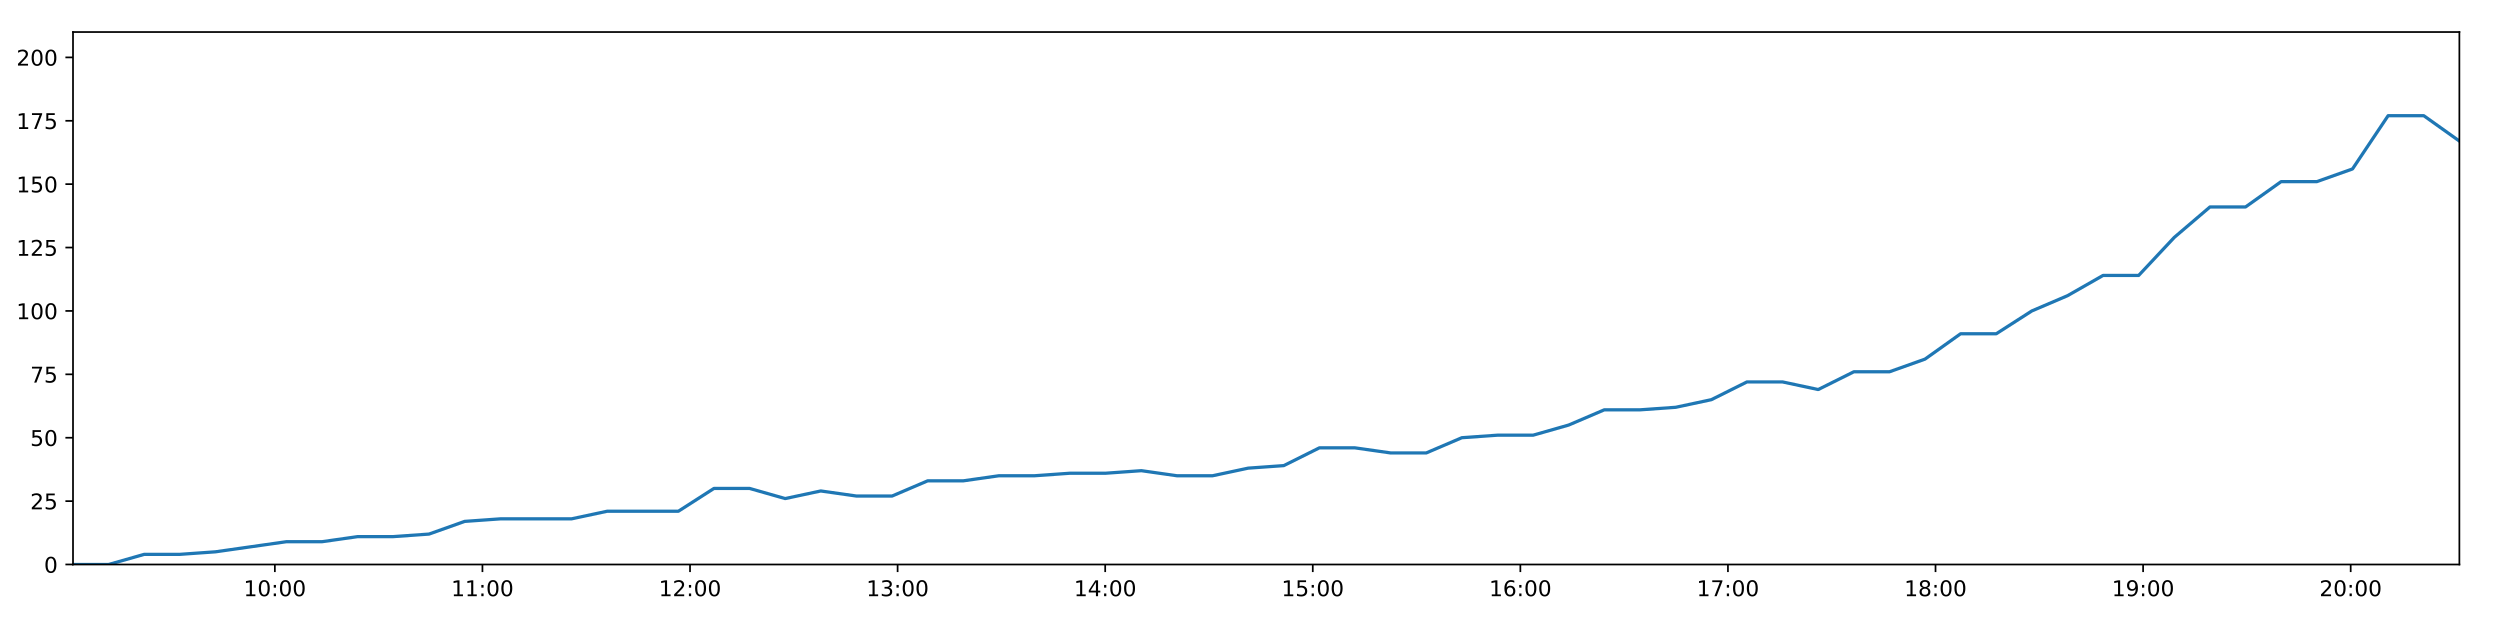
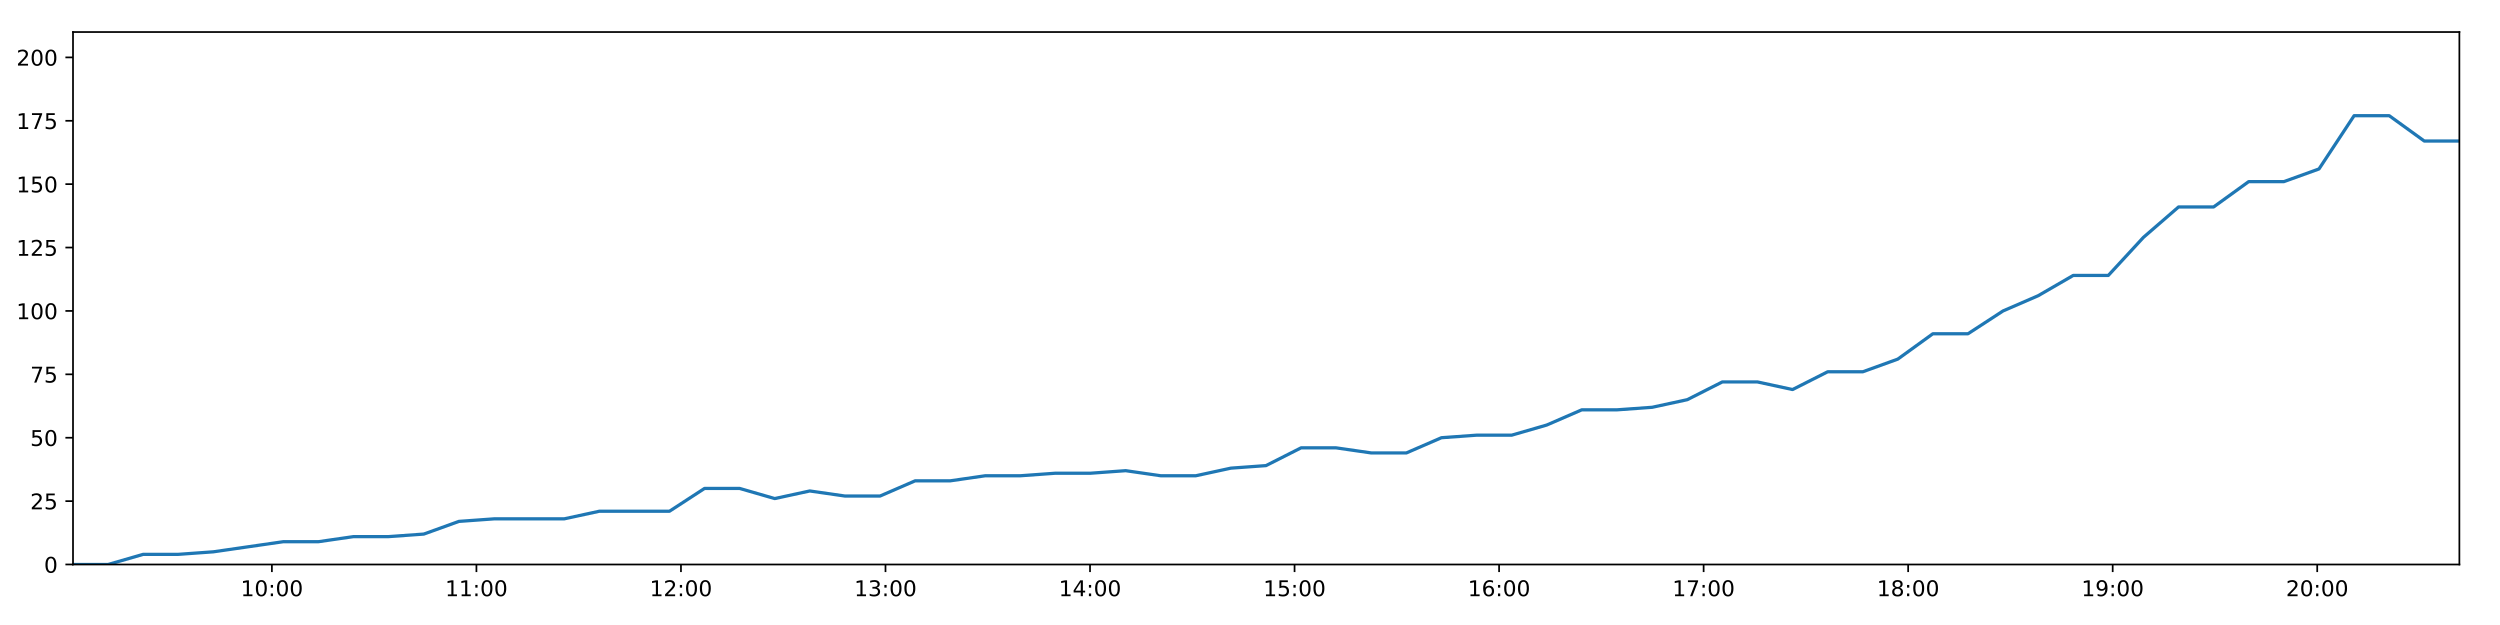
<svg xmlns="http://www.w3.org/2000/svg" xmlns:xlink="http://www.w3.org/1999/xlink" height="288pt" version="1.1" viewBox="0 0 1152 288" width="1152pt">
  <defs>
    <style type="text/css">
*{stroke-linecap:butt;stroke-linejoin:round;}
  </style>
  </defs>
  <g id="figure_1">
    <g id="patch_1">
      <path d="M 0 288  L 1152 288  L 1152 0  L 0 0  z " style="fill:#ffffff;" />
    </g>
    <g id="axes_1">
      <g id="patch_2">
        <path d="M 33.64 260.12  L 1133.28 260.12  L 1133.28 14.76  L 33.64 14.76  z " style="fill:#ffffff;" />
      </g>
      <g id="matplotlib.axis_1">
        <g id="xtick_1">
          <g id="line2d_1">
            <defs>
-               <path d="M 0 0  L 0 3.5  " id="ma5ae31fb80" style="stroke:#000000;stroke-width:0.8;" />
-             </defs>
-             <g>
-               <use style="stroke:#000000;stroke-width:0.8;" x="126.655" xlink:href="#ma5ae31fb80" y="260.12" />
+               <path d="M 0 0  L 0 3.5  " id="m4c31ba9c61" style="stroke:#000000;stroke-width:0.8;" />
+             </defs>
+             <g>
+               <use style="stroke:#000000;stroke-width:0.8;" x="125.288" xlink:href="#m4c31ba9c61" y="260.12" />
            </g>
          </g>
          <g id="text_1">
            <defs>
              <path d="M 12.406 8.297  L 28.516 8.297  L 28.516 63.922  L 10.984 60.406  L 10.984 69.391  L 28.422 72.906  L 38.281 72.906  L 38.281 8.297  L 54.391 8.297  L 54.391 0  L 12.406 0  z " id="DejaVuSans-49" />
              <path d="M 31.781 66.406  Q 24.172 66.406 20.328 58.906  Q 16.5 51.422 16.5 36.375  Q 16.5 21.391 20.328 13.891  Q 24.172 6.391 31.781 6.391  Q 39.453 6.391 43.281 13.891  Q 47.125 21.391 47.125 36.375  Q 47.125 51.422 43.281 58.906  Q 39.453 66.406 31.781 66.406  z M 31.781 74.219  Q 44.047 74.219 50.516 64.516  Q 56.984 54.828 56.984 36.375  Q 56.984 17.969 50.516 8.266  Q 44.047 -1.422 31.781 -1.422  Q 19.531 -1.422 13.062 8.266  Q 6.594 17.969 6.594 36.375  Q 6.594 54.828 13.062 64.516  Q 19.531 74.219 31.781 74.219  z " id="DejaVuSans-48" />
              <path d="M 11.719 12.406  L 22.016 12.406  L 22.016 0  L 11.719 0  z M 11.719 51.703  L 22.016 51.703  L 22.016 39.312  L 11.719 39.312  z " id="DejaVuSans-58" />
            </defs>
-             <g transform="translate(112.2455 274.7184)scale(0.1 -0.1)">
+             <g transform="translate(110.8787 274.7184)scale(0.1 -0.1)">
              <use xlink:href="#DejaVuSans-49" />
              <use x="63.623" xlink:href="#DejaVuSans-48" />
              <use x="127.246" xlink:href="#DejaVuSans-58" />
              <use x="160.938" xlink:href="#DejaVuSans-48" />
              <use x="224.561" xlink:href="#DejaVuSans-48" />
            </g>
          </g>
        </g>
        <g id="xtick_2">
          <g id="line2d_2">
            <g>
-               <use style="stroke:#000000;stroke-width:0.8;" x="222.309" xlink:href="#ma5ae31fb80" y="260.12" />
+               <use style="stroke:#000000;stroke-width:0.8;" x="219.537" xlink:href="#m4c31ba9c61" y="260.12" />
            </g>
          </g>
          <g id="text_2">
-             <g transform="translate(207.8997 274.7184)scale(0.1 -0.1)">
+             <g transform="translate(205.1273 274.7184)scale(0.1 -0.1)">
              <use xlink:href="#DejaVuSans-49" />
              <use x="63.623" xlink:href="#DejaVuSans-49" />
              <use x="127.246" xlink:href="#DejaVuSans-58" />
              <use x="160.938" xlink:href="#DejaVuSans-48" />
              <use x="224.561" xlink:href="#DejaVuSans-48" />
            </g>
          </g>
        </g>
        <g id="xtick_3">
          <g id="line2d_3">
            <g>
-               <use style="stroke:#000000;stroke-width:0.8;" x="317.963" xlink:href="#ma5ae31fb80" y="260.12" />
+               <use style="stroke:#000000;stroke-width:0.8;" x="313.785" xlink:href="#m4c31ba9c61" y="260.12" />
            </g>
          </g>
          <g id="text_3">
            <defs>
              <path d="M 19.188 8.297  L 53.609 8.297  L 53.609 0  L 7.328 0  L 7.328 8.297  Q 12.938 14.109 22.625 23.891  Q 32.328 33.688 34.812 36.531  Q 39.547 41.844 41.422 45.531  Q 43.312 49.219 43.312 52.781  Q 43.312 58.594 39.234 62.25  Q 35.156 65.922 28.609 65.922  Q 23.969 65.922 18.812 64.312  Q 13.672 62.703 7.812 59.422  L 7.812 69.391  Q 13.766 71.781 18.938 73  Q 24.125 74.219 28.422 74.219  Q 39.75 74.219 46.484 68.547  Q 53.219 62.891 53.219 53.422  Q 53.219 48.922 51.531 44.891  Q 49.859 40.875 45.406 35.406  Q 44.188 33.984 37.641 27.219  Q 31.109 20.453 19.188 8.297  z " id="DejaVuSans-50" />
            </defs>
-             <g transform="translate(303.5538 274.7184)scale(0.1 -0.1)">
+             <g transform="translate(299.376 274.7184)scale(0.1 -0.1)">
              <use xlink:href="#DejaVuSans-49" />
              <use x="63.623" xlink:href="#DejaVuSans-50" />
              <use x="127.246" xlink:href="#DejaVuSans-58" />
              <use x="160.938" xlink:href="#DejaVuSans-48" />
              <use x="224.561" xlink:href="#DejaVuSans-48" />
            </g>
          </g>
        </g>
        <g id="xtick_4">
          <g id="line2d_4">
            <g>
-               <use style="stroke:#000000;stroke-width:0.8;" x="413.617" xlink:href="#ma5ae31fb80" y="260.12" />
+               <use style="stroke:#000000;stroke-width:0.8;" x="408.034" xlink:href="#m4c31ba9c61" y="260.12" />
            </g>
          </g>
          <g id="text_4">
            <defs>
              <path d="M 40.578 39.312  Q 47.656 37.797 51.625 33  Q 55.609 28.219 55.609 21.188  Q 55.609 10.406 48.188 4.484  Q 40.766 -1.422 27.094 -1.422  Q 22.516 -1.422 17.656 -0.516  Q 12.797 0.391 7.625 2.203  L 7.625 11.719  Q 11.719 9.328 16.594 8.109  Q 21.484 6.891 26.812 6.891  Q 36.078 6.891 40.938 10.547  Q 45.797 14.203 45.797 21.188  Q 45.797 27.641 41.281 31.266  Q 36.766 34.906 28.719 34.906  L 20.219 34.906  L 20.219 43.016  L 29.109 43.016  Q 36.375 43.016 40.234 45.922  Q 44.094 48.828 44.094 54.297  Q 44.094 59.906 40.109 62.906  Q 36.141 65.922 28.719 65.922  Q 24.656 65.922 20.016 65.031  Q 15.375 64.156 9.812 62.312  L 9.812 71.094  Q 15.438 72.656 20.344 73.438  Q 25.25 74.219 29.594 74.219  Q 40.828 74.219 47.359 69.109  Q 53.906 64.016 53.906 55.328  Q 53.906 49.266 50.438 45.094  Q 46.969 40.922 40.578 39.312  z " id="DejaVuSans-51" />
            </defs>
-             <g transform="translate(399.208 274.7184)scale(0.1 -0.1)">
+             <g transform="translate(393.6246 274.7184)scale(0.1 -0.1)">
              <use xlink:href="#DejaVuSans-49" />
              <use x="63.623" xlink:href="#DejaVuSans-51" />
              <use x="127.246" xlink:href="#DejaVuSans-58" />
              <use x="160.938" xlink:href="#DejaVuSans-48" />
              <use x="224.561" xlink:href="#DejaVuSans-48" />
            </g>
          </g>
        </g>
        <g id="xtick_5">
          <g id="line2d_5">
            <g>
-               <use style="stroke:#000000;stroke-width:0.8;" x="509.272" xlink:href="#ma5ae31fb80" y="260.12" />
+               <use style="stroke:#000000;stroke-width:0.8;" x="502.283" xlink:href="#m4c31ba9c61" y="260.12" />
            </g>
          </g>
          <g id="text_5">
            <defs>
              <path d="M 37.797 64.312  L 12.891 25.391  L 37.797 25.391  z M 35.203 72.906  L 47.609 72.906  L 47.609 25.391  L 58.016 25.391  L 58.016 17.188  L 47.609 17.188  L 47.609 0  L 37.797 0  L 37.797 17.188  L 4.891 17.188  L 4.891 26.703  z " id="DejaVuSans-52" />
            </defs>
-             <g transform="translate(494.8622 274.7184)scale(0.1 -0.1)">
+             <g transform="translate(487.8732 274.7184)scale(0.1 -0.1)">
              <use xlink:href="#DejaVuSans-49" />
              <use x="63.623" xlink:href="#DejaVuSans-52" />
              <use x="127.246" xlink:href="#DejaVuSans-58" />
              <use x="160.938" xlink:href="#DejaVuSans-48" />
              <use x="224.561" xlink:href="#DejaVuSans-48" />
            </g>
          </g>
        </g>
        <g id="xtick_6">
          <g id="line2d_6">
            <g>
-               <use style="stroke:#000000;stroke-width:0.8;" x="604.926" xlink:href="#ma5ae31fb80" y="260.12" />
+               <use style="stroke:#000000;stroke-width:0.8;" x="596.531" xlink:href="#m4c31ba9c61" y="260.12" />
            </g>
          </g>
          <g id="text_6">
            <defs>
              <path d="M 10.797 72.906  L 49.516 72.906  L 49.516 64.594  L 19.828 64.594  L 19.828 46.734  Q 21.969 47.469 24.109 47.828  Q 26.266 48.188 28.422 48.188  Q 40.625 48.188 47.75 41.5  Q 54.891 34.812 54.891 23.391  Q 54.891 11.625 47.562 5.094  Q 40.234 -1.422 26.906 -1.422  Q 22.312 -1.422 17.547 -0.641  Q 12.797 0.141 7.719 1.703  L 7.719 11.625  Q 12.109 9.234 16.797 8.062  Q 21.484 6.891 26.703 6.891  Q 35.156 6.891 40.078 11.328  Q 45.016 15.766 45.016 23.391  Q 45.016 31 40.078 35.438  Q 35.156 39.891 26.703 39.891  Q 22.75 39.891 18.812 39.016  Q 14.891 38.141 10.797 36.281  z " id="DejaVuSans-53" />
            </defs>
-             <g transform="translate(590.5164 274.7184)scale(0.1 -0.1)">
+             <g transform="translate(582.1218 274.7184)scale(0.1 -0.1)">
              <use xlink:href="#DejaVuSans-49" />
              <use x="63.623" xlink:href="#DejaVuSans-53" />
              <use x="127.246" xlink:href="#DejaVuSans-58" />
              <use x="160.938" xlink:href="#DejaVuSans-48" />
              <use x="224.561" xlink:href="#DejaVuSans-48" />
            </g>
          </g>
        </g>
        <g id="xtick_7">
          <g id="line2d_7">
            <g>
-               <use style="stroke:#000000;stroke-width:0.8;" x="700.58" xlink:href="#ma5ae31fb80" y="260.12" />
+               <use style="stroke:#000000;stroke-width:0.8;" x="690.78" xlink:href="#m4c31ba9c61" y="260.12" />
            </g>
          </g>
          <g id="text_7">
            <defs>
              <path d="M 33.016 40.375  Q 26.375 40.375 22.484 35.828  Q 18.609 31.297 18.609 23.391  Q 18.609 15.531 22.484 10.953  Q 26.375 6.391 33.016 6.391  Q 39.656 6.391 43.531 10.953  Q 47.406 15.531 47.406 23.391  Q 47.406 31.297 43.531 35.828  Q 39.656 40.375 33.016 40.375  z M 52.594 71.297  L 52.594 62.312  Q 48.875 64.062 45.094 64.984  Q 41.312 65.922 37.594 65.922  Q 27.828 65.922 22.672 59.328  Q 17.531 52.734 16.797 39.406  Q 19.672 43.656 24.016 45.922  Q 28.375 48.188 33.594 48.188  Q 44.578 48.188 50.953 41.516  Q 57.328 34.859 57.328 23.391  Q 57.328 12.156 50.688 5.359  Q 44.047 -1.422 33.016 -1.422  Q 20.359 -1.422 13.672 8.266  Q 6.984 17.969 6.984 36.375  Q 6.984 53.656 15.188 63.938  Q 23.391 74.219 37.203 74.219  Q 40.922 74.219 44.703 73.484  Q 48.484 72.75 52.594 71.297  z " id="DejaVuSans-54" />
            </defs>
-             <g transform="translate(686.1705 274.7184)scale(0.1 -0.1)">
+             <g transform="translate(676.3704 274.7184)scale(0.1 -0.1)">
              <use xlink:href="#DejaVuSans-49" />
              <use x="63.623" xlink:href="#DejaVuSans-54" />
              <use x="127.246" xlink:href="#DejaVuSans-58" />
              <use x="160.938" xlink:href="#DejaVuSans-48" />
              <use x="224.561" xlink:href="#DejaVuSans-48" />
            </g>
          </g>
        </g>
        <g id="xtick_8">
          <g id="line2d_8">
            <g>
-               <use style="stroke:#000000;stroke-width:0.8;" x="796.234" xlink:href="#ma5ae31fb80" y="260.12" />
+               <use style="stroke:#000000;stroke-width:0.8;" x="785.028" xlink:href="#m4c31ba9c61" y="260.12" />
            </g>
          </g>
          <g id="text_8">
            <defs>
              <path d="M 8.203 72.906  L 55.078 72.906  L 55.078 68.703  L 28.609 0  L 18.312 0  L 43.219 64.594  L 8.203 64.594  z " id="DejaVuSans-55" />
            </defs>
-             <g transform="translate(781.8247 274.7184)scale(0.1 -0.1)">
+             <g transform="translate(770.6191 274.7184)scale(0.1 -0.1)">
              <use xlink:href="#DejaVuSans-49" />
              <use x="63.623" xlink:href="#DejaVuSans-55" />
              <use x="127.246" xlink:href="#DejaVuSans-58" />
              <use x="160.938" xlink:href="#DejaVuSans-48" />
              <use x="224.561" xlink:href="#DejaVuSans-48" />
            </g>
          </g>
        </g>
        <g id="xtick_9">
          <g id="line2d_9">
            <g>
-               <use style="stroke:#000000;stroke-width:0.8;" x="891.888" xlink:href="#ma5ae31fb80" y="260.12" />
+               <use style="stroke:#000000;stroke-width:0.8;" x="879.277" xlink:href="#m4c31ba9c61" y="260.12" />
            </g>
          </g>
          <g id="text_9">
            <defs>
              <path d="M 31.781 34.625  Q 24.75 34.625 20.719 30.859  Q 16.703 27.094 16.703 20.516  Q 16.703 13.922 20.719 10.156  Q 24.75 6.391 31.781 6.391  Q 38.812 6.391 42.859 10.172  Q 46.922 13.969 46.922 20.516  Q 46.922 27.094 42.891 30.859  Q 38.875 34.625 31.781 34.625  z M 21.922 38.812  Q 15.578 40.375 12.031 44.719  Q 8.5 49.078 8.5 55.328  Q 8.5 64.062 14.719 69.141  Q 20.953 74.219 31.781 74.219  Q 42.672 74.219 48.875 69.141  Q 55.078 64.062 55.078 55.328  Q 55.078 49.078 51.531 44.719  Q 48 40.375 41.703 38.812  Q 48.828 37.156 52.797 32.312  Q 56.781 27.484 56.781 20.516  Q 56.781 9.906 50.312 4.234  Q 43.844 -1.422 31.781 -1.422  Q 19.734 -1.422 13.25 4.234  Q 6.781 9.906 6.781 20.516  Q 6.781 27.484 10.781 32.312  Q 14.797 37.156 21.922 38.812  z M 18.312 54.391  Q 18.312 48.734 21.844 45.562  Q 25.391 42.391 31.781 42.391  Q 38.141 42.391 41.719 45.562  Q 45.312 48.734 45.312 54.391  Q 45.312 60.062 41.719 63.234  Q 38.141 66.406 31.781 66.406  Q 25.391 66.406 21.844 63.234  Q 18.312 60.062 18.312 54.391  z " id="DejaVuSans-56" />
            </defs>
-             <g transform="translate(877.4789 274.7184)scale(0.1 -0.1)">
+             <g transform="translate(864.8677 274.7184)scale(0.1 -0.1)">
              <use xlink:href="#DejaVuSans-49" />
              <use x="63.623" xlink:href="#DejaVuSans-56" />
              <use x="127.246" xlink:href="#DejaVuSans-58" />
              <use x="160.938" xlink:href="#DejaVuSans-48" />
              <use x="224.561" xlink:href="#DejaVuSans-48" />
            </g>
          </g>
        </g>
        <g id="xtick_10">
          <g id="line2d_10">
            <g>
-               <use style="stroke:#000000;stroke-width:0.8;" x="987.542" xlink:href="#ma5ae31fb80" y="260.12" />
+               <use style="stroke:#000000;stroke-width:0.8;" x="973.526" xlink:href="#m4c31ba9c61" y="260.12" />
            </g>
          </g>
          <g id="text_10">
            <defs>
              <path d="M 10.984 1.516  L 10.984 10.5  Q 14.703 8.734 18.5 7.812  Q 22.312 6.891 25.984 6.891  Q 35.75 6.891 40.891 13.453  Q 46.047 20.016 46.781 33.406  Q 43.953 29.203 39.594 26.953  Q 35.25 24.703 29.984 24.703  Q 19.047 24.703 12.672 31.312  Q 6.297 37.938 6.297 49.422  Q 6.297 60.641 12.938 67.422  Q 19.578 74.219 30.609 74.219  Q 43.266 74.219 49.922 64.516  Q 56.594 54.828 56.594 36.375  Q 56.594 19.141 48.406 8.859  Q 40.234 -1.422 26.422 -1.422  Q 22.703 -1.422 18.891 -0.688  Q 15.094 0.047 10.984 1.516  z M 30.609 32.422  Q 37.25 32.422 41.125 36.953  Q 45.016 41.5 45.016 49.422  Q 45.016 57.281 41.125 61.844  Q 37.25 66.406 30.609 66.406  Q 23.969 66.406 20.094 61.844  Q 16.219 57.281 16.219 49.422  Q 16.219 41.5 20.094 36.953  Q 23.969 32.422 30.609 32.422  z " id="DejaVuSans-57" />
            </defs>
-             <g transform="translate(973.1331 274.7184)scale(0.1 -0.1)">
+             <g transform="translate(959.1163 274.7184)scale(0.1 -0.1)">
              <use xlink:href="#DejaVuSans-49" />
              <use x="63.623" xlink:href="#DejaVuSans-57" />
              <use x="127.246" xlink:href="#DejaVuSans-58" />
              <use x="160.938" xlink:href="#DejaVuSans-48" />
              <use x="224.561" xlink:href="#DejaVuSans-48" />
            </g>
          </g>
        </g>
        <g id="xtick_11">
          <g id="line2d_11">
            <g>
-               <use style="stroke:#000000;stroke-width:0.8;" x="1083.197" xlink:href="#ma5ae31fb80" y="260.12" />
+               <use style="stroke:#000000;stroke-width:0.8;" x="1067.774" xlink:href="#m4c31ba9c61" y="260.12" />
            </g>
          </g>
          <g id="text_11">
-             <g transform="translate(1068.787 274.7184)scale(0.1 -0.1)">
+             <g transform="translate(1053.365 274.7184)scale(0.1 -0.1)">
              <use xlink:href="#DejaVuSans-50" />
              <use x="63.623" xlink:href="#DejaVuSans-48" />
              <use x="127.246" xlink:href="#DejaVuSans-58" />
              <use x="160.938" xlink:href="#DejaVuSans-48" />
              <use x="224.561" xlink:href="#DejaVuSans-48" />
            </g>
          </g>
        </g>
      </g>
      <g id="matplotlib.axis_2">
        <g id="ytick_1">
          <g id="line2d_12">
            <defs>
-               <path d="M 0 0  L -3.5 0  " id="m32bc71d456" style="stroke:#000000;stroke-width:0.8;" />
-             </defs>
-             <g>
-               <use style="stroke:#000000;stroke-width:0.8;" x="33.64" xlink:href="#m32bc71d456" y="260.12" />
+               <path d="M 0 0  L -3.5 0  " id="m297799b9f3" style="stroke:#000000;stroke-width:0.8;" />
+             </defs>
+             <g>
+               <use style="stroke:#000000;stroke-width:0.8;" x="33.64" xlink:href="#m297799b9f3" y="260.12" />
            </g>
          </g>
          <g id="text_12">
            <g transform="translate(20.2775 263.9192)scale(0.1 -0.1)">
              <use xlink:href="#DejaVuSans-48" />
            </g>
          </g>
        </g>
        <g id="ytick_2">
          <g id="line2d_13">
            <g>
-               <use style="stroke:#000000;stroke-width:0.8;" x="33.64" xlink:href="#m32bc71d456" y="230.91" />
+               <use style="stroke:#000000;stroke-width:0.8;" x="33.64" xlink:href="#m297799b9f3" y="230.91" />
            </g>
          </g>
          <g id="text_13">
            <g transform="translate(13.915 234.7097)scale(0.1 -0.1)">
              <use xlink:href="#DejaVuSans-50" />
              <use x="63.623" xlink:href="#DejaVuSans-53" />
            </g>
          </g>
        </g>
        <g id="ytick_3">
          <g id="line2d_14">
            <g>
-               <use style="stroke:#000000;stroke-width:0.8;" x="33.64" xlink:href="#m32bc71d456" y="201.701" />
+               <use style="stroke:#000000;stroke-width:0.8;" x="33.64" xlink:href="#m297799b9f3" y="201.701" />
            </g>
          </g>
          <g id="text_14">
            <g transform="translate(13.915 205.5002)scale(0.1 -0.1)">
              <use xlink:href="#DejaVuSans-53" />
              <use x="63.623" xlink:href="#DejaVuSans-48" />
            </g>
          </g>
        </g>
        <g id="ytick_4">
          <g id="line2d_15">
            <g>
-               <use style="stroke:#000000;stroke-width:0.8;" x="33.64" xlink:href="#m32bc71d456" y="172.491" />
+               <use style="stroke:#000000;stroke-width:0.8;" x="33.64" xlink:href="#m297799b9f3" y="172.491" />
            </g>
          </g>
          <g id="text_15">
            <g transform="translate(13.915 176.2906)scale(0.1 -0.1)">
              <use xlink:href="#DejaVuSans-55" />
              <use x="63.623" xlink:href="#DejaVuSans-53" />
            </g>
          </g>
        </g>
        <g id="ytick_5">
          <g id="line2d_16">
            <g>
-               <use style="stroke:#000000;stroke-width:0.8;" x="33.64" xlink:href="#m32bc71d456" y="143.282" />
+               <use style="stroke:#000000;stroke-width:0.8;" x="33.64" xlink:href="#m297799b9f3" y="143.282" />
            </g>
          </g>
          <g id="text_16">
            <g transform="translate(7.5525 147.0811)scale(0.1 -0.1)">
              <use xlink:href="#DejaVuSans-49" />
              <use x="63.623" xlink:href="#DejaVuSans-48" />
              <use x="127.246" xlink:href="#DejaVuSans-48" />
            </g>
          </g>
        </g>
        <g id="ytick_6">
          <g id="line2d_17">
            <g>
-               <use style="stroke:#000000;stroke-width:0.8;" x="33.64" xlink:href="#m32bc71d456" y="114.072" />
+               <use style="stroke:#000000;stroke-width:0.8;" x="33.64" xlink:href="#m297799b9f3" y="114.072" />
            </g>
          </g>
          <g id="text_17">
            <g transform="translate(7.5525 117.8716)scale(0.1 -0.1)">
              <use xlink:href="#DejaVuSans-49" />
              <use x="63.623" xlink:href="#DejaVuSans-50" />
              <use x="127.246" xlink:href="#DejaVuSans-53" />
            </g>
          </g>
        </g>
        <g id="ytick_7">
          <g id="line2d_18">
            <g>
-               <use style="stroke:#000000;stroke-width:0.8;" x="33.64" xlink:href="#m32bc71d456" y="84.863" />
+               <use style="stroke:#000000;stroke-width:0.8;" x="33.64" xlink:href="#m297799b9f3" y="84.863" />
            </g>
          </g>
          <g id="text_18">
            <g transform="translate(7.5525 88.66208)scale(0.1 -0.1)">
              <use xlink:href="#DejaVuSans-49" />
              <use x="63.623" xlink:href="#DejaVuSans-53" />
              <use x="127.246" xlink:href="#DejaVuSans-48" />
            </g>
          </g>
        </g>
        <g id="ytick_8">
          <g id="line2d_19">
            <g>
-               <use style="stroke:#000000;stroke-width:0.8;" x="33.64" xlink:href="#m32bc71d456" y="55.653" />
+               <use style="stroke:#000000;stroke-width:0.8;" x="33.64" xlink:href="#m297799b9f3" y="55.653" />
            </g>
          </g>
          <g id="text_19">
            <g transform="translate(7.5525 59.45255)scale(0.1 -0.1)">
              <use xlink:href="#DejaVuSans-49" />
              <use x="63.623" xlink:href="#DejaVuSans-55" />
              <use x="127.246" xlink:href="#DejaVuSans-53" />
            </g>
          </g>
        </g>
        <g id="ytick_9">
          <g id="line2d_20">
            <g>
-               <use style="stroke:#000000;stroke-width:0.8;" x="33.64" xlink:href="#m32bc71d456" y="26.444" />
+               <use style="stroke:#000000;stroke-width:0.8;" x="33.64" xlink:href="#m297799b9f3" y="26.444" />
            </g>
          </g>
          <g id="text_20">
            <g transform="translate(7.5525 30.24303)scale(0.1 -0.1)">
              <use xlink:href="#DejaVuSans-50" />
              <use x="63.623" xlink:href="#DejaVuSans-48" />
              <use x="127.246" xlink:href="#DejaVuSans-48" />
            </g>
          </g>
        </g>
      </g>
      <g id="line2d_21">
-         <path clip-path="url(#p0088d7fb42)" d="M 33.64 260.12  L 50.036 260.12  L 66.45 255.446  L 82.851 255.446  L 99.262 254.278  L 115.675 251.941  L 132.067 249.605  L 148.475 249.605  L 164.877 247.268  L 181.291 247.268  L 197.703 246.099  L 214.11 240.258  L 230.533 239.089  L 246.931 239.089  L 263.334 239.089  L 279.748 235.584  L 296.188 235.584  L 312.583 235.584  L 328.995 225.069  L 345.412 225.069  L 361.811 229.742  L 378.213 226.237  L 394.67 228.574  L 411.072 228.574  L 427.478 221.563  L 443.899 221.563  L 460.307 219.227  L 476.718 219.227  L 493.132 218.058  L 509.541 218.058  L 525.947 216.89  L 542.349 219.227  L 558.749 219.227  L 575.156 215.722  L 591.559 214.553  L 607.953 206.374  L 624.387 206.374  L 640.8 208.711  L 657.216 208.711  L 673.609 201.701  L 690.019 200.533  L 706.45 200.533  L 722.847 195.859  L 739.246 188.849  L 755.712 188.849  L 772.169 187.68  L 788.58 184.175  L 804.976 175.997  L 821.414 175.997  L 837.829 179.502  L 854.234 171.323  L 870.649 171.323  L 887.038 165.481  L 903.441 153.797  L 919.869 153.797  L 936.267 143.282  L 952.679 136.272  L 969.081 126.925  L 985.49 126.925  L 1001.901 109.399  L 1018.33 95.378  L 1034.725 95.378  L 1051.136 83.694  L 1067.601 83.694  L 1084.028 77.853  L 1100.442 53.317  L 1116.881 53.317  L 1133.28 65  " style="fill:none;stroke:#1f77b4;stroke-linecap:square;stroke-width:1.5;" />
+         <path clip-path="url(#pe27fa3e5a9)" d="M 33.64 260.12  L 49.795 260.12  L 65.968 255.446  L 82.128 255.446  L 98.298 254.278  L 114.469 251.941  L 130.621 249.605  L 146.788 249.605  L 162.948 247.268  L 179.121 247.268  L 195.292 246.099  L 211.458 240.258  L 227.64 239.089  L 243.797 239.089  L 259.959 239.089  L 276.132 235.584  L 292.33 235.584  L 308.484 235.584  L 324.655 225.069  L 340.831 225.069  L 356.989 229.742  L 373.15 226.237  L 389.365 228.574  L 405.526 228.574  L 421.691 221.563  L 437.87 221.563  L 454.037 219.227  L 470.208 219.227  L 486.381 218.058  L 502.548 218.058  L 518.713 216.89  L 534.874 219.227  L 551.033 219.227  L 567.198 215.722  L 583.361 214.553  L 599.514 206.374  L 615.707 206.374  L 631.878 208.711  L 648.053 208.711  L 664.205 201.701  L 680.374 200.533  L 696.564 200.533  L 712.72 195.859  L 728.877 188.849  L 745.101 188.849  L 761.317 187.68  L 777.487 184.175  L 793.642 175.997  L 809.838 175.997  L 826.012 179.502  L 842.176 171.323  L 858.35 171.323  L 874.498 165.481  L 890.66 153.797  L 906.847 153.797  L 923.003 143.282  L 939.175 136.272  L 955.336 126.925  L 971.503 126.925  L 987.673 109.399  L 1003.861 95.378  L 1020.015 95.378  L 1036.185 83.694  L 1052.408 83.694  L 1068.593 77.853  L 1084.767 53.317  L 1100.963 53.317  L 1117.122 65  L 1133.28 65  " style="fill:none;stroke:#1f77b4;stroke-linecap:square;stroke-width:1.5;" />
      </g>
      <g id="patch_3">
        <path d="M 33.64 260.12  L 33.64 14.76  " style="fill:none;stroke:#000000;stroke-linecap:square;stroke-linejoin:miter;stroke-width:0.8;" />
      </g>
      <g id="patch_4">
        <path d="M 1133.28 260.12  L 1133.28 14.76  " style="fill:none;stroke:#000000;stroke-linecap:square;stroke-linejoin:miter;stroke-width:0.8;" />
      </g>
      <g id="patch_5">
        <path d="M 33.64 260.12  L 1133.28 260.12  " style="fill:none;stroke:#000000;stroke-linecap:square;stroke-linejoin:miter;stroke-width:0.8;" />
      </g>
      <g id="patch_6">
        <path d="M 33.64 14.76  L 1133.28 14.76  " style="fill:none;stroke:#000000;stroke-linecap:square;stroke-linejoin:miter;stroke-width:0.8;" />
      </g>
    </g>
  </g>
  <defs>
-     <clipPath id="p0088d7fb42">
+     <clipPath id="pe27fa3e5a9">
      <rect height="245.36" width="1099.64" x="33.64" y="14.76" />
    </clipPath>
  </defs>
</svg>
